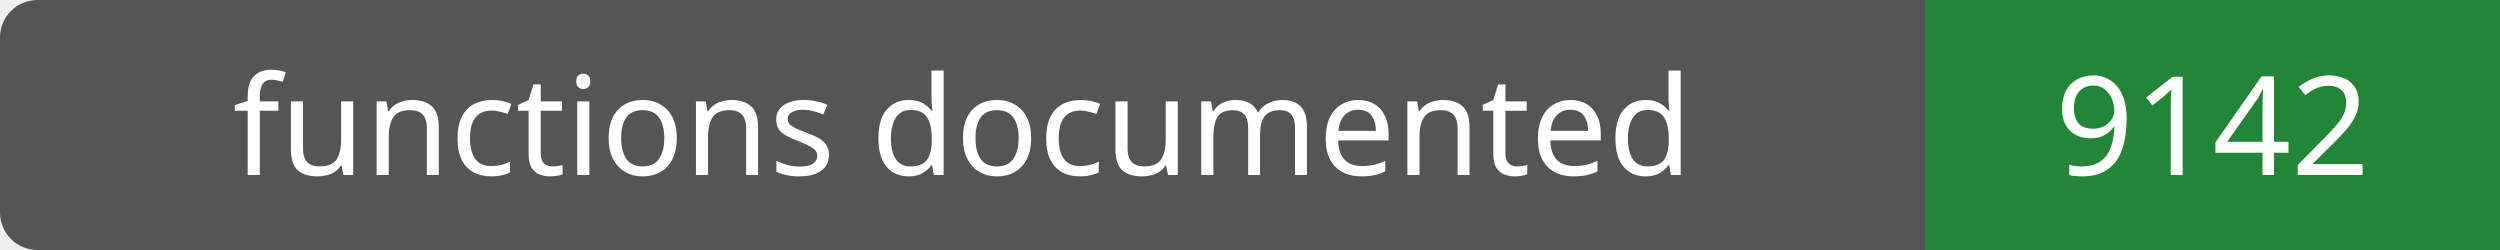
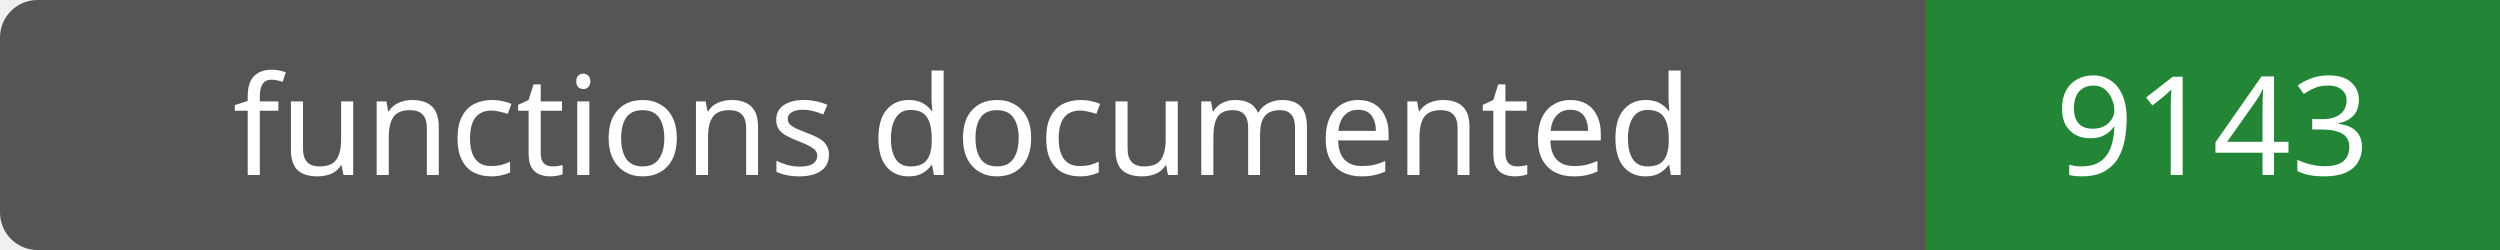
- <svg xmlns="http://www.w3.org/2000/svg" width="200" height="20" role="img" aria-label="functions documented: 9142">
+ <svg xmlns="http://www.w3.org/2000/svg" width="200" height="20" role="img" aria-label="functions documented: 9143">
  <rect width="200" height="20" rx="3" fill="#555" />
  <path fill="#238636" d="M154 0h46v20H154z" />
  <g fill="#fff" text-anchor="middle" font-family="Verdana,sans-serif" font-size="11">
    <text x="77.0" y="14">functions documented</text>
-     <text x="177.0" y="14">9142</text>
+     <text x="177.0" y="14">9143</text>
  </g>
</svg>
